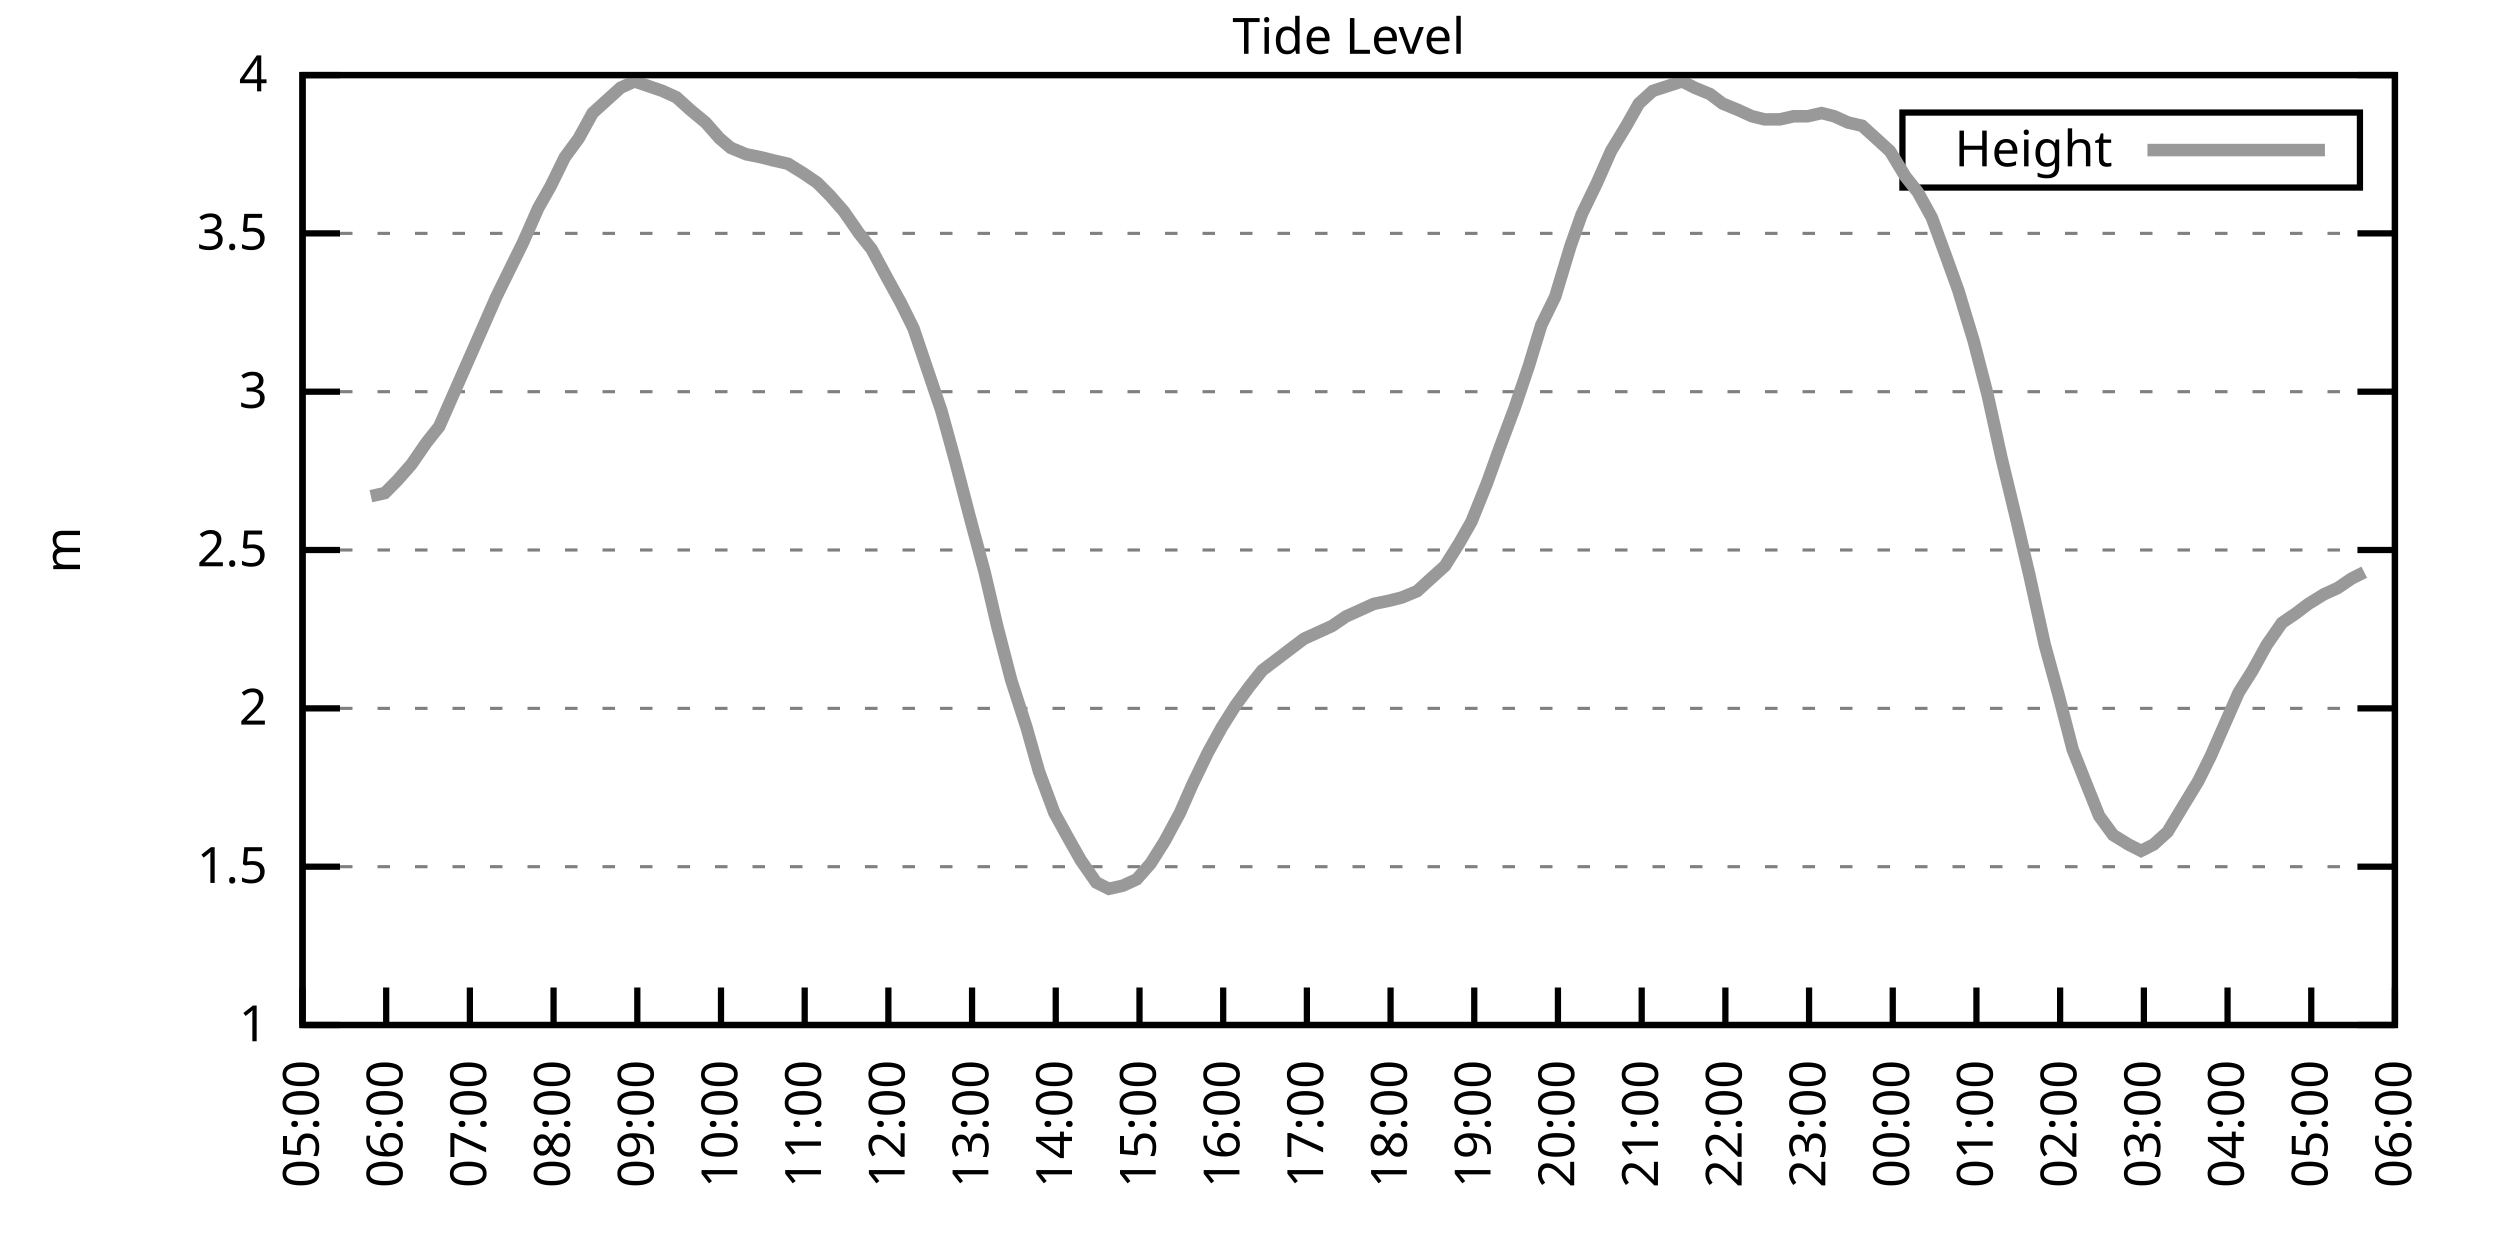
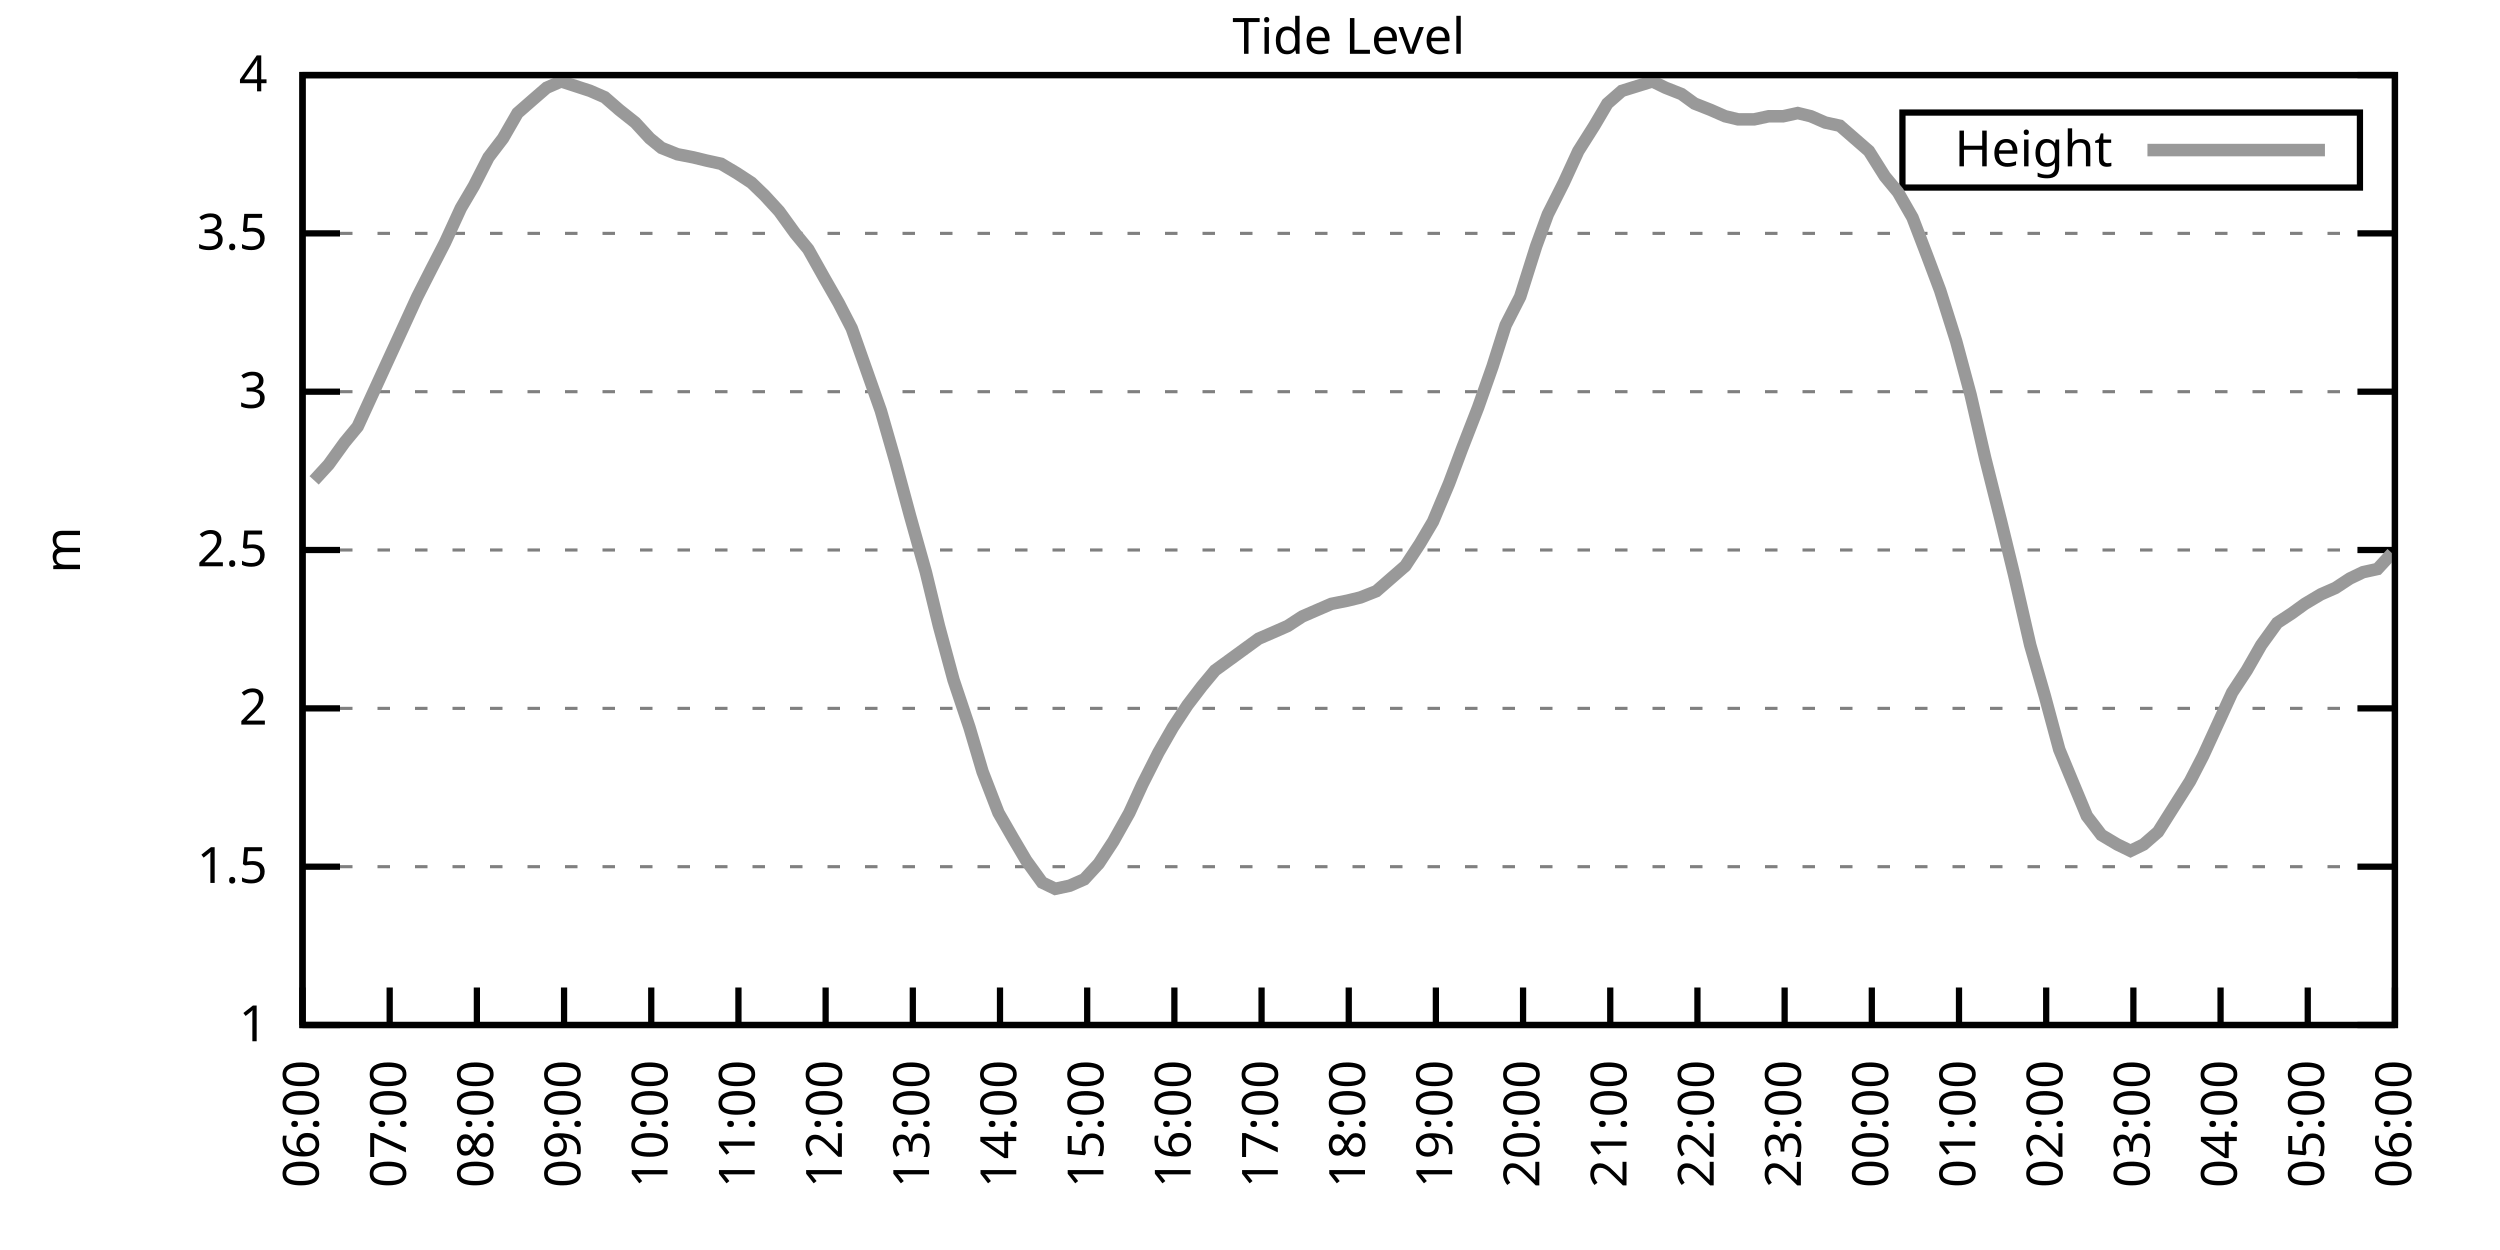
<svg xmlns="http://www.w3.org/2000/svg" xmlns:xlink="http://www.w3.org/1999/xlink" width="400" height="200" viewBox="0 0 400 200">
  <g id="gnuplot_canvas">
    <rect x="0" y="0" width="400" height="200" fill="none" />
    <defs>
      <circle id="gpDot" r="0.5" stroke-width="0.5" stroke="currentColor" />
      <path id="gpPt0" stroke-width="0.333" stroke="currentColor" d="M-1,0 h2 M0,-1 v2" />
      <path id="gpPt1" stroke-width="0.333" stroke="currentColor" d="M-1,-1 L1,1 M1,-1 L-1,1" />
      <path id="gpPt2" stroke-width="0.333" stroke="currentColor" d="M-1,0 L1,0 M0,-1 L0,1 M-1,-1 L1,1 M-1,1 L1,-1" />
      <rect id="gpPt3" stroke-width="0.333" stroke="currentColor" x="-1" y="-1" width="2" height="2" />
      <rect id="gpPt4" stroke-width="0.333" stroke="currentColor" fill="currentColor" x="-1" y="-1" width="2" height="2" />
      <circle id="gpPt5" stroke-width="0.333" stroke="currentColor" cx="0" cy="0" r="1" />
      <use xlink:href="#gpPt5" id="gpPt6" fill="currentColor" stroke="none" />
      <path id="gpPt7" stroke-width="0.333" stroke="currentColor" d="M0,-1.33 L-1.33,0.67 L1.33,0.67 z" />
      <use xlink:href="#gpPt7" id="gpPt8" fill="currentColor" stroke="none" />
      <use xlink:href="#gpPt7" id="gpPt9" stroke="currentColor" transform="rotate(180)" />
      <use xlink:href="#gpPt9" id="gpPt10" fill="currentColor" stroke="none" />
      <use xlink:href="#gpPt3" id="gpPt11" stroke="currentColor" transform="rotate(45)" />
      <use xlink:href="#gpPt11" id="gpPt12" fill="currentColor" stroke="none" />
      <path id="gpPt13" stroke-width="0.333" stroke="currentColor" d="M0,1.330 L1.265,0.411 L0.782,-1.067 L-0.782,-1.076 L-1.265,0.411 z" />
      <use xlink:href="#gpPt13" id="gpPt14" fill="currentColor" stroke="none" />
      <filter id="textbox" filterUnits="objectBoundingBox" x="0" y="0" height="1" width="1">
        <feFlood flood-color="white" flood-opacity="1" result="bgnd" />
        <feComposite in="SourceGraphic" in2="bgnd" operator="atop" />
      </filter>
      <filter id="greybox" filterUnits="objectBoundingBox" x="0" y="0" height="1" width="1">
        <feFlood flood-color="lightgrey" flood-opacity="1" result="grey" />
        <feComposite in="SourceGraphic" in2="grey" operator="atop" />
      </filter>
    </defs>
    <g fill="none" color="white" stroke="currentColor" stroke-width="1.00" stroke-linecap="butt" stroke-linejoin="miter">
</g>
    <g fill="none" color="black" stroke="currentColor" stroke-width="1.00" stroke-linecap="butt" stroke-linejoin="miter">
      <g stroke="none" shape-rendering="crispEdges">
        <polygon fill="rgb(255, 255, 255)" points="48.40,164.00 383.18,164.00 383.18,12.02 48.40,12.02 " />
      </g>
    </g>
    <g fill="none" color="black" stroke="currentColor" stroke-width="1.00" stroke-linecap="butt" stroke-linejoin="miter">
</g>
    <g fill="none" color="black" stroke="black" stroke-width="0.50" stroke-linecap="butt" stroke-linejoin="miter">
</g>
    <g fill="none" color="gray" stroke="currentColor" stroke-width="0.50" stroke-linecap="butt" stroke-linejoin="miter">
      <path stroke="gray" stroke-dasharray="2,4" class="gridline" d="M48.40,164.00 L383.19,164.00  " />
    </g>
    <g fill="none" color="gray" stroke="gray" stroke-width="1.00" stroke-linecap="butt" stroke-linejoin="miter">
</g>
    <g fill="none" color="black" stroke="currentColor" stroke-width="1.00" stroke-linecap="butt" stroke-linejoin="miter">
      <path stroke="black" d="M48.40,164.00 L54.40,164.00 M383.19,164.00 L377.19,164.00  " />
      <g transform="translate(42.80,166.60)" stroke="none" fill="black" font-family="Sans" font-size="8.00" text-anchor="end">
        <text>
          <tspan font-family="Sans"> 1</tspan>
        </text>
      </g>
    </g>
    <g fill="none" color="black" stroke="currentColor" stroke-width="1.00" stroke-linecap="butt" stroke-linejoin="miter">
</g>
    <g fill="none" color="black" stroke="black" stroke-width="0.50" stroke-linecap="butt" stroke-linejoin="miter">
</g>
    <g fill="none" color="gray" stroke="currentColor" stroke-width="0.50" stroke-linecap="butt" stroke-linejoin="miter">
      <path stroke="gray" stroke-dasharray="2,4" class="gridline" d="M48.40,138.67 L383.19,138.67  " />
    </g>
    <g fill="none" color="gray" stroke="gray" stroke-width="1.00" stroke-linecap="butt" stroke-linejoin="miter">
</g>
    <g fill="none" color="black" stroke="currentColor" stroke-width="1.00" stroke-linecap="butt" stroke-linejoin="miter">
      <path stroke="black" d="M48.40,138.67 L54.40,138.67 M383.19,138.67 L377.19,138.67  " />
      <g transform="translate(42.80,141.27)" stroke="none" fill="black" font-family="Sans" font-size="8.00" text-anchor="end">
        <text>
          <tspan font-family="Sans"> 1.5</tspan>
        </text>
      </g>
    </g>
    <g fill="none" color="black" stroke="currentColor" stroke-width="1.00" stroke-linecap="butt" stroke-linejoin="miter">
</g>
    <g fill="none" color="black" stroke="black" stroke-width="0.50" stroke-linecap="butt" stroke-linejoin="miter">
</g>
    <g fill="none" color="gray" stroke="currentColor" stroke-width="0.50" stroke-linecap="butt" stroke-linejoin="miter">
      <path stroke="gray" stroke-dasharray="2,4" class="gridline" d="M48.40,113.34 L383.19,113.34  " />
    </g>
    <g fill="none" color="gray" stroke="gray" stroke-width="1.00" stroke-linecap="butt" stroke-linejoin="miter">
</g>
    <g fill="none" color="black" stroke="currentColor" stroke-width="1.00" stroke-linecap="butt" stroke-linejoin="miter">
      <path stroke="black" d="M48.40,113.34 L54.40,113.34 M383.19,113.34 L377.19,113.34  " />
      <g transform="translate(42.80,115.94)" stroke="none" fill="black" font-family="Sans" font-size="8.00" text-anchor="end">
        <text>
          <tspan font-family="Sans"> 2</tspan>
        </text>
      </g>
    </g>
    <g fill="none" color="black" stroke="currentColor" stroke-width="1.00" stroke-linecap="butt" stroke-linejoin="miter">
</g>
    <g fill="none" color="black" stroke="black" stroke-width="0.50" stroke-linecap="butt" stroke-linejoin="miter">
</g>
    <g fill="none" color="gray" stroke="currentColor" stroke-width="0.50" stroke-linecap="butt" stroke-linejoin="miter">
      <path stroke="gray" stroke-dasharray="2,4" class="gridline" d="M48.40,88.00 L383.19,88.00  " />
    </g>
    <g fill="none" color="gray" stroke="gray" stroke-width="1.00" stroke-linecap="butt" stroke-linejoin="miter">
</g>
    <g fill="none" color="black" stroke="currentColor" stroke-width="1.00" stroke-linecap="butt" stroke-linejoin="miter">
      <path stroke="black" d="M48.40,88.00 L54.40,88.00 M383.19,88.00 L377.19,88.00  " />
      <g transform="translate(42.80,90.60)" stroke="none" fill="black" font-family="Sans" font-size="8.00" text-anchor="end">
        <text>
          <tspan font-family="Sans"> 2.5</tspan>
        </text>
      </g>
    </g>
    <g fill="none" color="black" stroke="currentColor" stroke-width="1.00" stroke-linecap="butt" stroke-linejoin="miter">
</g>
    <g fill="none" color="black" stroke="black" stroke-width="0.50" stroke-linecap="butt" stroke-linejoin="miter">
</g>
    <g fill="none" color="gray" stroke="currentColor" stroke-width="0.50" stroke-linecap="butt" stroke-linejoin="miter">
      <path stroke="gray" stroke-dasharray="2,4" class="gridline" d="M48.40,62.67 L383.19,62.67  " />
    </g>
    <g fill="none" color="gray" stroke="gray" stroke-width="1.00" stroke-linecap="butt" stroke-linejoin="miter">
</g>
    <g fill="none" color="black" stroke="currentColor" stroke-width="1.00" stroke-linecap="butt" stroke-linejoin="miter">
      <path stroke="black" d="M48.40,62.67 L54.40,62.67 M383.19,62.67 L377.19,62.67  " />
      <g transform="translate(42.80,65.27)" stroke="none" fill="black" font-family="Sans" font-size="8.00" text-anchor="end">
        <text>
          <tspan font-family="Sans"> 3</tspan>
        </text>
      </g>
    </g>
    <g fill="none" color="black" stroke="currentColor" stroke-width="1.00" stroke-linecap="butt" stroke-linejoin="miter">
</g>
    <g fill="none" color="black" stroke="black" stroke-width="0.50" stroke-linecap="butt" stroke-linejoin="miter">
</g>
    <g fill="none" color="gray" stroke="currentColor" stroke-width="0.50" stroke-linecap="butt" stroke-linejoin="miter">
      <path stroke="gray" stroke-dasharray="2,4" class="gridline" d="M48.40,37.34 L383.19,37.34  " />
    </g>
    <g fill="none" color="gray" stroke="gray" stroke-width="1.00" stroke-linecap="butt" stroke-linejoin="miter">
</g>
    <g fill="none" color="black" stroke="currentColor" stroke-width="1.00" stroke-linecap="butt" stroke-linejoin="miter">
      <path stroke="black" d="M48.40,37.34 L54.40,37.34 M383.19,37.34 L377.19,37.34  " />
      <g transform="translate(42.80,39.94)" stroke="none" fill="black" font-family="Sans" font-size="8.00" text-anchor="end">
        <text>
          <tspan font-family="Sans"> 3.5</tspan>
        </text>
      </g>
    </g>
    <g fill="none" color="black" stroke="currentColor" stroke-width="1.00" stroke-linecap="butt" stroke-linejoin="miter">
</g>
    <g fill="none" color="black" stroke="black" stroke-width="0.50" stroke-linecap="butt" stroke-linejoin="miter">
</g>
    <g fill="none" color="gray" stroke="currentColor" stroke-width="0.50" stroke-linecap="butt" stroke-linejoin="miter">
      <path stroke="gray" stroke-dasharray="2,4" class="gridline" d="M48.40,12.01 L383.19,12.01  " />
    </g>
    <g fill="none" color="gray" stroke="gray" stroke-width="1.00" stroke-linecap="butt" stroke-linejoin="miter">
</g>
    <g fill="none" color="black" stroke="currentColor" stroke-width="1.00" stroke-linecap="butt" stroke-linejoin="miter">
      <path stroke="black" d="M48.40,12.01 L54.40,12.01 M383.19,12.01 L377.19,12.01  " />
      <g transform="translate(42.80,14.61)" stroke="none" fill="black" font-family="Sans" font-size="8.00" text-anchor="end">
        <text>
          <tspan font-family="Sans"> 4</tspan>
        </text>
      </g>
    </g>
    <g fill="none" color="black" stroke="currentColor" stroke-width="1.00" stroke-linecap="butt" stroke-linejoin="miter">
      <path stroke="black" d="M48.40,164.00 L48.40,158.00  " />
      <g transform="translate(51.00,169.60) rotate(270.00)" stroke="none" fill="black" font-family="Sans" font-size="8.00" text-anchor="end">
        <text>
-           <tspan font-family="Sans">05:00</tspan>
-         </text>
-       </g>
-     </g>
-     <g fill="none" color="black" stroke="currentColor" stroke-width="1.00" stroke-linecap="butt" stroke-linejoin="miter">
-       <path stroke="black" d="M61.79,164.00 L61.79,158.00  " />
-       <g transform="translate(64.39,169.60) rotate(270.00)" stroke="none" fill="black" font-family="Sans" font-size="8.00" text-anchor="end">
-         <text>
          <tspan font-family="Sans">06:00</tspan>
        </text>
      </g>
    </g>
    <g fill="none" color="black" stroke="currentColor" stroke-width="1.00" stroke-linecap="butt" stroke-linejoin="miter">
-       <path stroke="black" d="M75.18,164.00 L75.18,158.00  " />
-       <g transform="translate(77.78,169.60) rotate(270.00)" stroke="none" fill="black" font-family="Sans" font-size="8.00" text-anchor="end">
+       <path stroke="black" d="M62.35,164.00 L62.35,158.00  " />
+       <g transform="translate(64.95,169.60) rotate(270.00)" stroke="none" fill="black" font-family="Sans" font-size="8.00" text-anchor="end">
        <text>
          <tspan font-family="Sans">07:00</tspan>
        </text>
      </g>
    </g>
    <g fill="none" color="black" stroke="currentColor" stroke-width="1.00" stroke-linecap="butt" stroke-linejoin="miter">
-       <path stroke="black" d="M88.57,164.00 L88.57,158.00  " />
-       <g transform="translate(91.17,169.60) rotate(270.00)" stroke="none" fill="black" font-family="Sans" font-size="8.00" text-anchor="end">
+       <path stroke="black" d="M76.30,164.00 L76.30,158.00  " />
+       <g transform="translate(78.90,169.60) rotate(270.00)" stroke="none" fill="black" font-family="Sans" font-size="8.00" text-anchor="end">
        <text>
          <tspan font-family="Sans">08:00</tspan>
        </text>
      </g>
    </g>
    <g fill="none" color="black" stroke="currentColor" stroke-width="1.00" stroke-linecap="butt" stroke-linejoin="miter">
-       <path stroke="black" d="M101.97,164.00 L101.97,158.00  " />
-       <g transform="translate(104.57,169.60) rotate(270.00)" stroke="none" fill="black" font-family="Sans" font-size="8.00" text-anchor="end">
+       <path stroke="black" d="M90.25,164.00 L90.25,158.00  " />
+       <g transform="translate(92.85,169.60) rotate(270.00)" stroke="none" fill="black" font-family="Sans" font-size="8.00" text-anchor="end">
        <text>
          <tspan font-family="Sans">09:00</tspan>
        </text>
      </g>
    </g>
    <g fill="none" color="black" stroke="currentColor" stroke-width="1.00" stroke-linecap="butt" stroke-linejoin="miter">
-       <path stroke="black" d="M115.36,164.00 L115.36,158.00  " />
-       <g transform="translate(117.96,169.60) rotate(270.00)" stroke="none" fill="black" font-family="Sans" font-size="8.00" text-anchor="end">
+       <path stroke="black" d="M104.20,164.00 L104.20,158.00  " />
+       <g transform="translate(106.80,169.60) rotate(270.00)" stroke="none" fill="black" font-family="Sans" font-size="8.00" text-anchor="end">
        <text>
          <tspan font-family="Sans">10:00</tspan>
        </text>
      </g>
    </g>
    <g fill="none" color="black" stroke="currentColor" stroke-width="1.00" stroke-linecap="butt" stroke-linejoin="miter">
-       <path stroke="black" d="M128.75,164.00 L128.75,158.00  " />
-       <g transform="translate(131.35,169.60) rotate(270.00)" stroke="none" fill="black" font-family="Sans" font-size="8.00" text-anchor="end">
+       <path stroke="black" d="M118.15,164.00 L118.15,158.00  " />
+       <g transform="translate(120.75,169.60) rotate(270.00)" stroke="none" fill="black" font-family="Sans" font-size="8.00" text-anchor="end">
        <text>
          <tspan font-family="Sans">11:00</tspan>
        </text>
      </g>
    </g>
    <g fill="none" color="black" stroke="currentColor" stroke-width="1.00" stroke-linecap="butt" stroke-linejoin="miter">
-       <path stroke="black" d="M142.14,164.00 L142.14,158.00  " />
-       <g transform="translate(144.74,169.60) rotate(270.00)" stroke="none" fill="black" font-family="Sans" font-size="8.00" text-anchor="end">
+       <path stroke="black" d="M132.10,164.00 L132.10,158.00  " />
+       <g transform="translate(134.70,169.60) rotate(270.00)" stroke="none" fill="black" font-family="Sans" font-size="8.00" text-anchor="end">
        <text>
          <tspan font-family="Sans">12:00</tspan>
        </text>
      </g>
    </g>
    <g fill="none" color="black" stroke="currentColor" stroke-width="1.00" stroke-linecap="butt" stroke-linejoin="miter">
-       <path stroke="black" d="M155.53,164.00 L155.53,158.00  " />
-       <g transform="translate(158.13,169.60) rotate(270.00)" stroke="none" fill="black" font-family="Sans" font-size="8.00" text-anchor="end">
+       <path stroke="black" d="M146.05,164.00 L146.05,158.00  " />
+       <g transform="translate(148.65,169.60) rotate(270.00)" stroke="none" fill="black" font-family="Sans" font-size="8.00" text-anchor="end">
        <text>
          <tspan font-family="Sans">13:00</tspan>
        </text>
      </g>
    </g>
    <g fill="none" color="black" stroke="currentColor" stroke-width="1.00" stroke-linecap="butt" stroke-linejoin="miter">
-       <path stroke="black" d="M168.92,164.00 L168.92,158.00  " />
-       <g transform="translate(171.52,169.60) rotate(270.00)" stroke="none" fill="black" font-family="Sans" font-size="8.00" text-anchor="end">
+       <path stroke="black" d="M160.00,164.00 L160.00,158.00  " />
+       <g transform="translate(162.60,169.60) rotate(270.00)" stroke="none" fill="black" font-family="Sans" font-size="8.00" text-anchor="end">
        <text>
          <tspan font-family="Sans">14:00</tspan>
        </text>
      </g>
    </g>
    <g fill="none" color="black" stroke="currentColor" stroke-width="1.00" stroke-linecap="butt" stroke-linejoin="miter">
-       <path stroke="black" d="M182.32,164.00 L182.32,158.00  " />
-       <g transform="translate(184.92,169.60) rotate(270.00)" stroke="none" fill="black" font-family="Sans" font-size="8.00" text-anchor="end">
+       <path stroke="black" d="M173.95,164.00 L173.95,158.00  " />
+       <g transform="translate(176.55,169.60) rotate(270.00)" stroke="none" fill="black" font-family="Sans" font-size="8.00" text-anchor="end">
        <text>
          <tspan font-family="Sans">15:00</tspan>
        </text>
      </g>
    </g>
    <g fill="none" color="black" stroke="currentColor" stroke-width="1.00" stroke-linecap="butt" stroke-linejoin="miter">
-       <path stroke="black" d="M195.71,164.00 L195.71,158.00  " />
-       <g transform="translate(198.31,169.60) rotate(270.00)" stroke="none" fill="black" font-family="Sans" font-size="8.00" text-anchor="end">
+       <path stroke="black" d="M187.90,164.00 L187.90,158.00  " />
+       <g transform="translate(190.50,169.60) rotate(270.00)" stroke="none" fill="black" font-family="Sans" font-size="8.00" text-anchor="end">
        <text>
          <tspan font-family="Sans">16:00</tspan>
        </text>
      </g>
    </g>
    <g fill="none" color="black" stroke="currentColor" stroke-width="1.00" stroke-linecap="butt" stroke-linejoin="miter">
-       <path stroke="black" d="M209.10,164.00 L209.10,158.00  " />
-       <g transform="translate(211.70,169.60) rotate(270.00)" stroke="none" fill="black" font-family="Sans" font-size="8.00" text-anchor="end">
+       <path stroke="black" d="M201.85,164.00 L201.85,158.00  " />
+       <g transform="translate(204.45,169.60) rotate(270.00)" stroke="none" fill="black" font-family="Sans" font-size="8.00" text-anchor="end">
        <text>
          <tspan font-family="Sans">17:00</tspan>
        </text>
      </g>
    </g>
    <g fill="none" color="black" stroke="currentColor" stroke-width="1.00" stroke-linecap="butt" stroke-linejoin="miter">
-       <path stroke="black" d="M222.49,164.00 L222.49,158.00  " />
-       <g transform="translate(225.09,169.60) rotate(270.00)" stroke="none" fill="black" font-family="Sans" font-size="8.00" text-anchor="end">
+       <path stroke="black" d="M215.80,164.00 L215.80,158.00  " />
+       <g transform="translate(218.40,169.60) rotate(270.00)" stroke="none" fill="black" font-family="Sans" font-size="8.00" text-anchor="end">
        <text>
          <tspan font-family="Sans">18:00</tspan>
        </text>
      </g>
    </g>
    <g fill="none" color="black" stroke="currentColor" stroke-width="1.00" stroke-linecap="butt" stroke-linejoin="miter">
-       <path stroke="black" d="M235.88,164.00 L235.88,158.00  " />
-       <g transform="translate(238.48,169.60) rotate(270.00)" stroke="none" fill="black" font-family="Sans" font-size="8.00" text-anchor="end">
+       <path stroke="black" d="M229.74,164.00 L229.74,158.00  " />
+       <g transform="translate(232.34,169.60) rotate(270.00)" stroke="none" fill="black" font-family="Sans" font-size="8.00" text-anchor="end">
        <text>
          <tspan font-family="Sans">19:00</tspan>
        </text>
      </g>
    </g>
    <g fill="none" color="black" stroke="currentColor" stroke-width="1.00" stroke-linecap="butt" stroke-linejoin="miter">
-       <path stroke="black" d="M249.27,164.00 L249.27,158.00  " />
-       <g transform="translate(251.87,169.60) rotate(270.00)" stroke="none" fill="black" font-family="Sans" font-size="8.00" text-anchor="end">
+       <path stroke="black" d="M243.69,164.00 L243.69,158.00  " />
+       <g transform="translate(246.29,169.60) rotate(270.00)" stroke="none" fill="black" font-family="Sans" font-size="8.00" text-anchor="end">
        <text>
          <tspan font-family="Sans">20:00</tspan>
        </text>
      </g>
    </g>
    <g fill="none" color="black" stroke="currentColor" stroke-width="1.00" stroke-linecap="butt" stroke-linejoin="miter">
-       <path stroke="black" d="M262.67,164.00 L262.67,158.00  " />
-       <g transform="translate(265.27,169.60) rotate(270.00)" stroke="none" fill="black" font-family="Sans" font-size="8.00" text-anchor="end">
+       <path stroke="black" d="M257.64,164.00 L257.64,158.00  " />
+       <g transform="translate(260.24,169.60) rotate(270.00)" stroke="none" fill="black" font-family="Sans" font-size="8.00" text-anchor="end">
        <text>
          <tspan font-family="Sans">21:00</tspan>
        </text>
      </g>
    </g>
    <g fill="none" color="black" stroke="currentColor" stroke-width="1.00" stroke-linecap="butt" stroke-linejoin="miter">
-       <path stroke="black" d="M276.06,164.00 L276.06,158.00  " />
-       <g transform="translate(278.66,169.60) rotate(270.00)" stroke="none" fill="black" font-family="Sans" font-size="8.00" text-anchor="end">
+       <path stroke="black" d="M271.59,164.00 L271.59,158.00  " />
+       <g transform="translate(274.19,169.60) rotate(270.00)" stroke="none" fill="black" font-family="Sans" font-size="8.00" text-anchor="end">
        <text>
          <tspan font-family="Sans">22:00</tspan>
        </text>
      </g>
    </g>
    <g fill="none" color="black" stroke="currentColor" stroke-width="1.00" stroke-linecap="butt" stroke-linejoin="miter">
-       <path stroke="black" d="M289.45,164.00 L289.45,158.00  " />
-       <g transform="translate(292.05,169.60) rotate(270.00)" stroke="none" fill="black" font-family="Sans" font-size="8.00" text-anchor="end">
+       <path stroke="black" d="M285.54,164.00 L285.54,158.00  " />
+       <g transform="translate(288.14,169.60) rotate(270.00)" stroke="none" fill="black" font-family="Sans" font-size="8.00" text-anchor="end">
        <text>
          <tspan font-family="Sans">23:00</tspan>
        </text>
      </g>
    </g>
    <g fill="none" color="black" stroke="currentColor" stroke-width="1.00" stroke-linecap="butt" stroke-linejoin="miter">
-       <path stroke="black" d="M302.84,164.00 L302.84,158.00  " />
-       <g transform="translate(305.44,169.60) rotate(270.00)" stroke="none" fill="black" font-family="Sans" font-size="8.00" text-anchor="end">
+       <path stroke="black" d="M299.49,164.00 L299.49,158.00  " />
+       <g transform="translate(302.09,169.60) rotate(270.00)" stroke="none" fill="black" font-family="Sans" font-size="8.00" text-anchor="end">
        <text>
          <tspan font-family="Sans">00:00</tspan>
        </text>
      </g>
    </g>
    <g fill="none" color="black" stroke="currentColor" stroke-width="1.00" stroke-linecap="butt" stroke-linejoin="miter">
-       <path stroke="black" d="M316.23,164.00 L316.23,158.00  " />
-       <g transform="translate(318.83,169.60) rotate(270.00)" stroke="none" fill="black" font-family="Sans" font-size="8.00" text-anchor="end">
+       <path stroke="black" d="M313.44,164.00 L313.44,158.00  " />
+       <g transform="translate(316.04,169.60) rotate(270.00)" stroke="none" fill="black" font-family="Sans" font-size="8.00" text-anchor="end">
        <text>
          <tspan font-family="Sans">01:00</tspan>
        </text>
      </g>
    </g>
    <g fill="none" color="black" stroke="currentColor" stroke-width="1.00" stroke-linecap="butt" stroke-linejoin="miter">
-       <path stroke="black" d="M329.62,164.00 L329.62,158.00  " />
-       <g transform="translate(332.22,169.60) rotate(270.00)" stroke="none" fill="black" font-family="Sans" font-size="8.00" text-anchor="end">
+       <path stroke="black" d="M327.39,164.00 L327.39,158.00  " />
+       <g transform="translate(329.99,169.60) rotate(270.00)" stroke="none" fill="black" font-family="Sans" font-size="8.00" text-anchor="end">
        <text>
          <tspan font-family="Sans">02:00</tspan>
        </text>
      </g>
    </g>
    <g fill="none" color="black" stroke="currentColor" stroke-width="1.00" stroke-linecap="butt" stroke-linejoin="miter">
-       <path stroke="black" d="M343.02,164.00 L343.02,158.00  " />
-       <g transform="translate(345.62,169.60) rotate(270.00)" stroke="none" fill="black" font-family="Sans" font-size="8.00" text-anchor="end">
+       <path stroke="black" d="M341.34,164.00 L341.34,158.00  " />
+       <g transform="translate(343.94,169.60) rotate(270.00)" stroke="none" fill="black" font-family="Sans" font-size="8.00" text-anchor="end">
        <text>
          <tspan font-family="Sans">03:00</tspan>
        </text>
      </g>
    </g>
    <g fill="none" color="black" stroke="currentColor" stroke-width="1.00" stroke-linecap="butt" stroke-linejoin="miter">
-       <path stroke="black" d="M356.41,164.00 L356.41,158.00  " />
-       <g transform="translate(359.01,169.60) rotate(270.00)" stroke="none" fill="black" font-family="Sans" font-size="8.00" text-anchor="end">
+       <path stroke="black" d="M355.29,164.00 L355.29,158.00  " />
+       <g transform="translate(357.89,169.60) rotate(270.00)" stroke="none" fill="black" font-family="Sans" font-size="8.00" text-anchor="end">
        <text>
          <tspan font-family="Sans">04:00</tspan>
        </text>
      </g>
    </g>
    <g fill="none" color="black" stroke="currentColor" stroke-width="1.00" stroke-linecap="butt" stroke-linejoin="miter">
-       <path stroke="black" d="M369.80,164.00 L369.80,158.00  " />
-       <g transform="translate(372.40,169.60) rotate(270.00)" stroke="none" fill="black" font-family="Sans" font-size="8.00" text-anchor="end">
+       <path stroke="black" d="M369.24,164.00 L369.24,158.00  " />
+       <g transform="translate(371.84,169.60) rotate(270.00)" stroke="none" fill="black" font-family="Sans" font-size="8.00" text-anchor="end">
        <text>
          <tspan font-family="Sans">05:00</tspan>
        </text>
      </g>
    </g>
    <g fill="none" color="black" stroke="currentColor" stroke-width="1.00" stroke-linecap="butt" stroke-linejoin="miter">
      <path stroke="black" d="M383.19,164.00 L383.19,158.00  " />
      <g transform="translate(385.79,169.60) rotate(270.00)" stroke="none" fill="black" font-family="Sans" font-size="8.00" text-anchor="end">
        <text>
          <tspan font-family="Sans">06:00</tspan>
        </text>
      </g>
    </g>
    <g fill="none" color="black" stroke="currentColor" stroke-width="1.00" stroke-linecap="butt" stroke-linejoin="miter">
</g>
    <g fill="none" color="black" stroke="currentColor" stroke-width="1.00" stroke-linecap="butt" stroke-linejoin="miter">
      <path stroke="black" d="M48.40,12.01 L48.40,164.00 L383.19,164.00 L383.19,12.01 L48.40,12.01 Z  " />
    </g>
    <g fill="none" color="black" stroke="currentColor" stroke-width="1.00" stroke-linecap="butt" stroke-linejoin="miter">
</g>
    <g fill="none" color="black" stroke="currentColor" stroke-width="1.00" stroke-linecap="butt" stroke-linejoin="miter">
      <path stroke="black" d="M304.39,30.01 L304.39,18.01 L377.59,18.01 L377.59,30.01 L304.39,30.01 Z  " />
    </g>
    <g id="Tide_level_plot_1">
      <g fill="none" color="white" stroke="black" stroke-width="2.00" stroke-linecap="butt" stroke-linejoin="miter">
</g>
      <g fill="none" color="black" stroke="currentColor" stroke-width="2.00" stroke-linecap="butt" stroke-linejoin="miter">
        <g transform="translate(337.99,26.61)" stroke="none" fill="black" font-family="Sans" font-size="8.00" text-anchor="end">
          <text>
            <tspan font-family="Sans">Height</tspan>
          </text>
        </g>
      </g>
      <g fill="none" color="black" stroke="currentColor" stroke-width="2.00" stroke-linecap="butt" stroke-linejoin="miter">
-         <path stroke="rgb(153, 153, 153)" d="M343.59,24.01 L371.99,24.01 M59.34,79.39 L61.57,78.89 L63.58,76.86 L65.81,74.33 L68.26,70.78 L70.27,68.25   L72.73,62.67 L74.74,58.11 L76.97,53.05 L79.42,47.47 L81.66,42.91 L83.66,38.86 L86.12,33.29 L88.13,29.74   L90.36,25.18 L92.59,22.14 L94.82,18.09 L97.06,16.06 L99.29,14.04 L101.52,13.02 L105.98,14.54 L108.22,15.56   L110.45,17.58 L112.90,19.61 L115.13,22.14 L116.92,23.66 L119.38,24.68 L121.83,25.18 L123.84,25.69 L126.07,26.20   L128.53,27.72 L130.76,29.24 L132.77,31.26 L135.00,33.80 L137.45,37.34 L139.46,39.87 L141.92,44.43 L144.15,48.49   L146.16,52.54 L148.39,59.13 L150.62,65.71 L152.85,73.82 L155.09,82.43 L157.54,91.55 L159.55,100.16 L161.78,108.78   L164.24,116.38 L166.25,123.47 L168.70,130.06 L170.93,134.11 L172.94,137.66 L175.40,141.20 L177.41,142.21 L179.64,141.71   L181.87,140.69 L184.10,138.16 L186.33,134.62 L188.79,130.06 L190.80,125.50 L193.25,120.43 L195.48,116.38 L197.72,112.83   L199.95,109.79 L201.96,107.26 L203.97,105.74 L206.64,103.71 L208.65,102.19 L210.88,101.18 L213.12,100.16 L215.35,98.64   L217.58,97.63 L219.81,96.62 L222.27,96.11 L224.28,95.60 L226.73,94.59 L228.96,92.56 L231.20,90.54 L233.43,86.99   L235.44,83.45 L237.89,77.37 L239.90,71.79 L242.36,65.21 L244.59,58.62 L246.60,52.03 L248.83,47.47 L251.28,39.37   L253.07,34.30 L255.52,29.24 L257.76,24.17 L260.21,20.12 L262.22,16.57 L264.45,14.54 L269.14,13.02 L271.15,14.04   L273.60,15.05 L275.61,16.57 L278.07,17.58 L280.30,18.60 L282.31,19.10 L284.76,19.10 L286.99,18.60 L289.23,18.60   L291.46,18.09 L293.47,18.60 L295.70,19.61 L297.93,20.12 L300.16,22.14 L302.39,24.17 L304.85,28.22 L306.86,30.76   L309.09,34.81 L311.32,40.89 L313.33,46.46 L315.79,54.57 L318.02,63.18 L320.25,73.31 L322.70,83.45 L324.71,92.06   L327.17,103.20 L329.40,111.31 L331.63,119.92 L333.64,124.99 L335.87,130.56 L338.10,133.60 L340.56,135.12 L342.57,136.14   L344.58,135.12 L346.81,133.10 L349.26,129.04 L351.72,124.99 L353.73,120.94 L356.18,115.36 L358.19,110.80 L360.42,107.26   L362.66,103.20 L365.11,99.66 L367.34,98.14 L369.35,96.62 L371.81,95.10 L374.04,94.08 L376.27,92.56 L378.28,91.55    " />
+         <path stroke="rgb(153, 153, 153)" d="M343.59,24.01 L371.99,24.01 M50.26,76.86 L52.58,74.33 L55.14,70.78 L57.23,68.25 L59.79,62.67 L61.88,58.11   L64.21,53.05 L66.77,47.47 L69.09,42.91 L71.18,38.86 L73.74,33.29 L75.83,29.74 L78.16,25.18 L80.48,22.14   L82.81,18.09 L85.13,16.06 L87.46,14.04 L89.78,13.02 L94.43,14.54 L96.76,15.56 L99.08,17.58 L101.64,19.61   L103.97,22.14 L105.83,23.66 L108.38,24.68 L110.94,25.18 L113.03,25.69 L115.36,26.20 L117.92,27.72 L120.24,29.24   L122.33,31.26 L124.66,33.80 L127.22,37.34 L129.31,39.87 L131.87,44.43 L134.19,48.49 L136.28,52.54 L138.61,59.13   L140.93,65.71 L143.26,73.82 L145.58,82.43 L148.14,91.55 L150.23,100.16 L152.56,108.78 L155.11,116.38 L157.21,123.47   L159.76,130.06 L162.09,134.11 L164.18,137.66 L166.74,141.20 L168.83,142.21 L171.16,141.71 L173.48,140.69 L175.81,138.16   L178.13,134.62 L180.69,130.06 L182.78,125.50 L185.34,120.43 L187.66,116.38 L189.99,112.83 L192.31,109.79 L194.41,107.26   L196.50,105.74 L199.29,103.71 L201.38,102.19 L203.71,101.18 L206.03,100.16 L208.36,98.64 L210.68,97.63 L213.01,96.62   L215.56,96.11 L217.65,95.60 L220.21,94.59 L222.54,92.56 L224.86,90.54 L227.19,86.99 L229.28,83.45 L231.84,77.37   L233.93,71.79 L236.49,65.21 L238.81,58.62 L240.90,52.03 L243.23,47.47 L245.79,39.37 L247.65,34.30 L250.20,29.24   L252.53,24.17 L255.09,20.12 L257.18,16.57 L259.50,14.54 L264.39,13.02 L266.48,14.04 L269.04,15.05 L271.13,16.57   L273.69,17.58 L276.01,18.60 L278.10,19.10 L280.66,19.10 L282.99,18.60 L285.31,18.60 L287.64,18.09 L289.73,18.60   L292.05,19.61 L294.38,20.12 L296.70,22.14 L299.03,24.17 L301.58,28.22 L303.68,30.76 L306.00,34.81 L308.33,40.89   L310.42,46.46 L312.98,54.57 L315.30,63.18 L317.63,73.31 L320.18,83.45 L322.28,92.06 L324.83,103.20 L327.16,111.31   L329.48,119.92 L331.58,124.99 L333.90,130.56 L336.23,133.60 L338.78,135.12 L340.88,136.14 L342.97,135.12 L345.29,133.10   L347.85,129.04 L350.41,124.99 L352.50,120.94 L355.06,115.36 L357.15,110.80 L359.48,107.26 L361.80,103.20 L364.36,99.66   L366.68,98.14 L368.78,96.62 L371.33,95.10 L373.66,94.08 L375.98,92.56 L378.08,91.55 L380.40,91.04 L382.73,88.51    " />
      </g>
    </g>
    <g fill="none" color="black" stroke="currentColor" stroke-width="2.00" stroke-linecap="butt" stroke-linejoin="miter">
</g>
    <g fill="none" color="black" stroke="black" stroke-width="1.00" stroke-linecap="butt" stroke-linejoin="miter">
</g>
    <g fill="none" color="black" stroke="currentColor" stroke-width="1.00" stroke-linecap="butt" stroke-linejoin="miter">
      <path stroke="black" d="M48.40,12.01 L48.40,164.00 L383.19,164.00 L383.19,12.01 L48.40,12.01 Z  " />
      <g transform="translate(12.80,88.01) rotate(270.00)" stroke="none" fill="black" font-family="Sans" font-size="8.00" text-anchor="middle">
        <text>
          <tspan font-family="Sans">m</tspan>
        </text>
      </g>
    </g>
    <g fill="none" color="black" stroke="currentColor" stroke-width="1.00" stroke-linecap="butt" stroke-linejoin="miter">
</g>
    <g fill="none" color="black" stroke="currentColor" stroke-width="1.00" stroke-linecap="butt" stroke-linejoin="miter">
      <g transform="translate(215.79,8.61)" stroke="none" fill="black" font-family="Sans" font-size="8.00" text-anchor="middle">
        <text>
          <tspan font-family="Sans">Tide Level</tspan>
        </text>
      </g>
    </g>
    <g fill="none" color="black" stroke="currentColor" stroke-width="1.00" stroke-linecap="butt" stroke-linejoin="miter">
</g>
  </g>
</svg>
